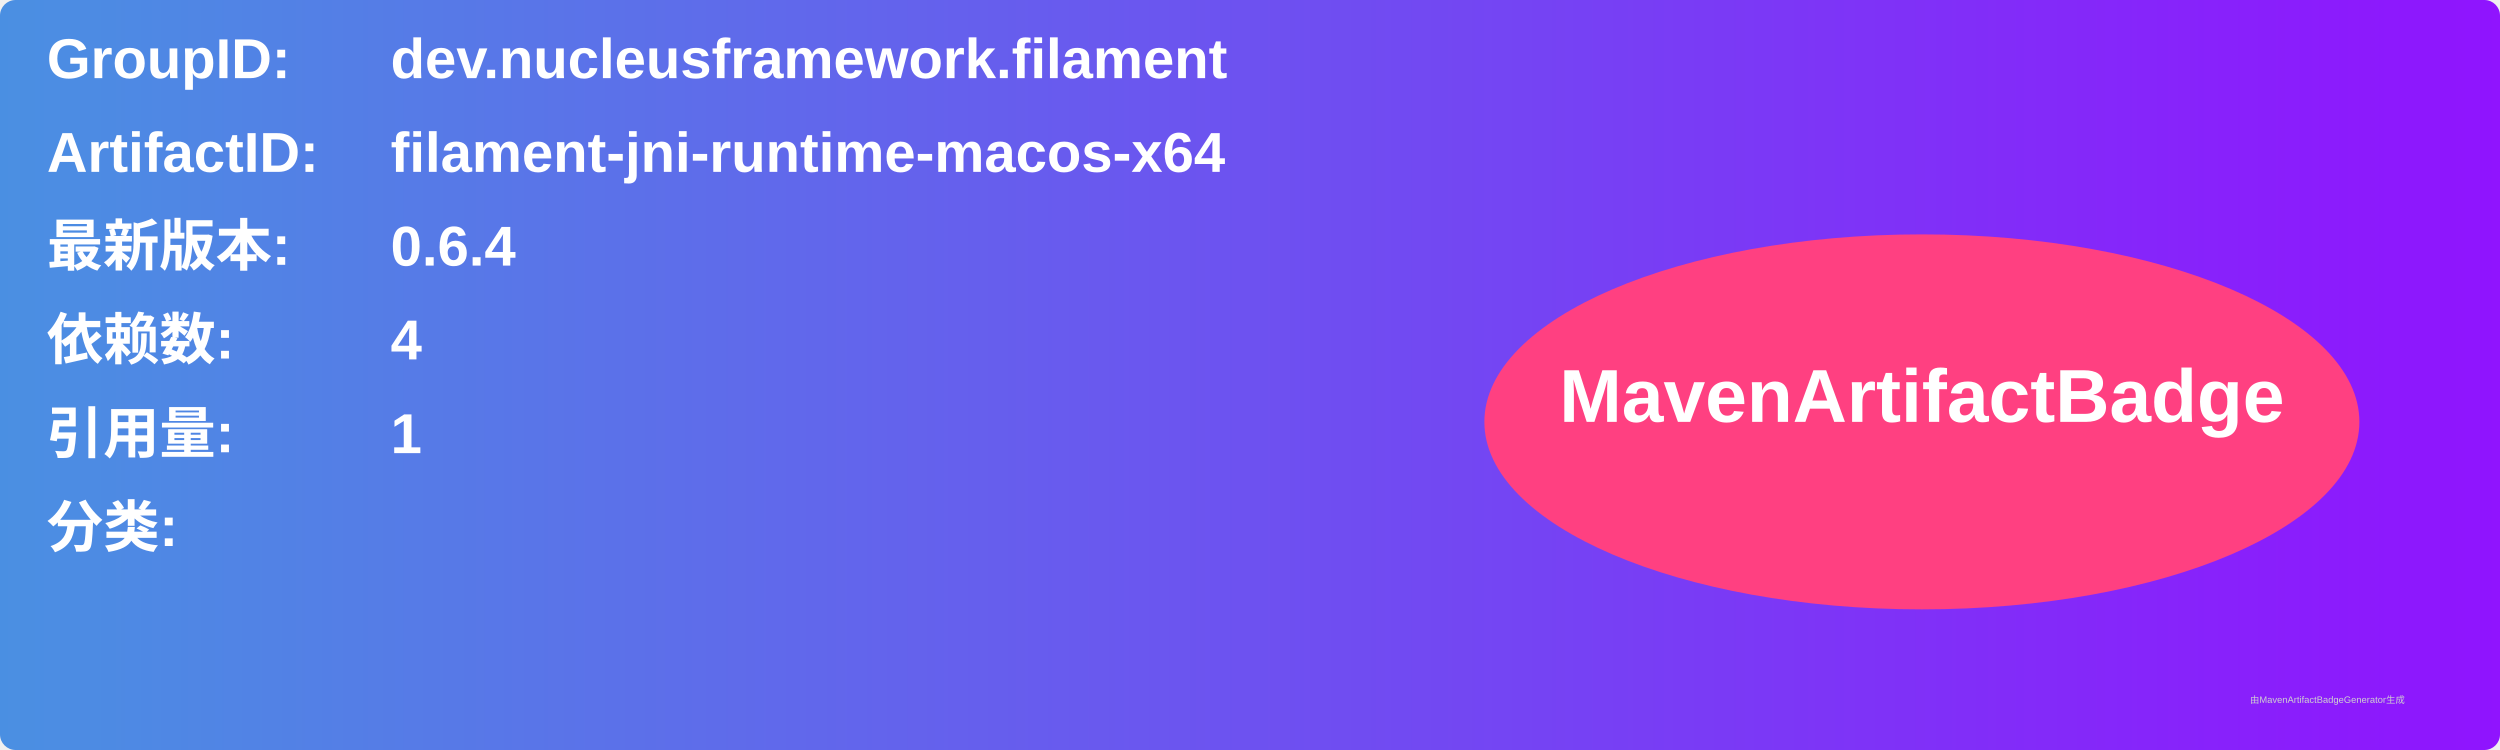
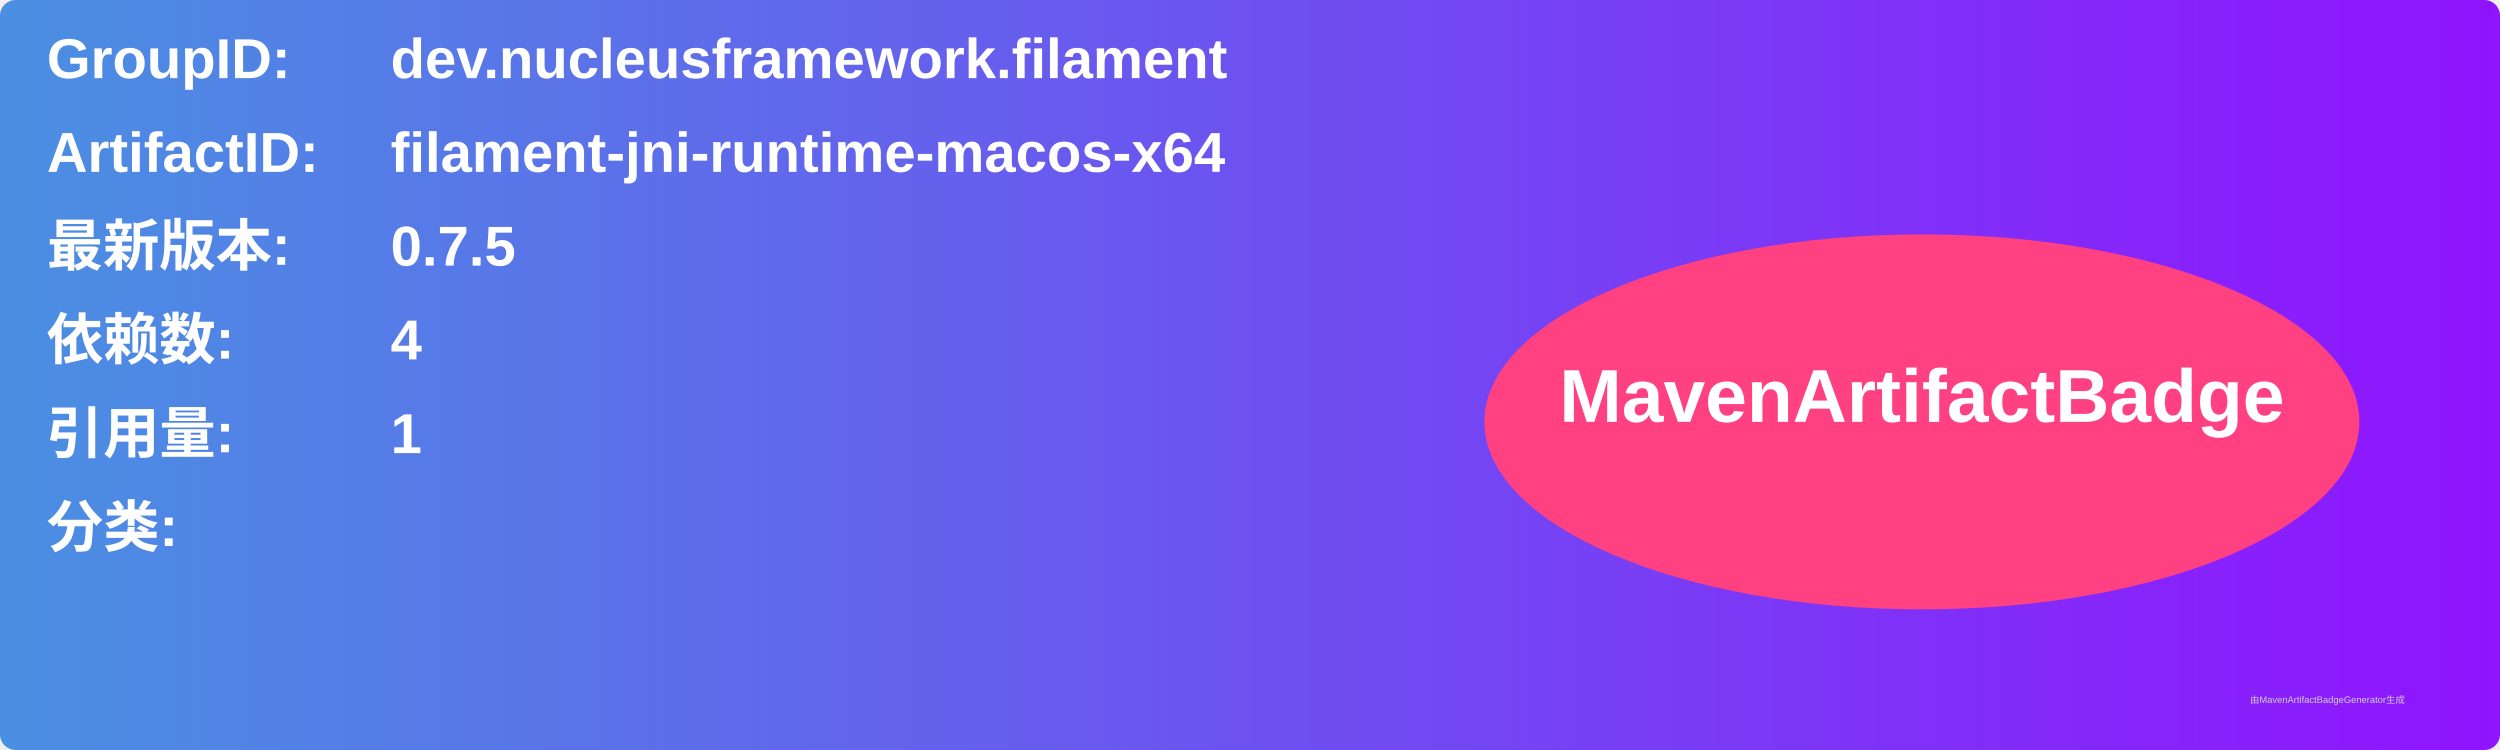
<svg xmlns="http://www.w3.org/2000/svg" width="800" height="240" viewBox="0 0 800 240">
  <linearGradient id="grad" x1="0%" y1="0%" x2="100%" y2="0%">
    <stop offset="0%" stop-color="#4a90e2" />
    <stop offset="100%" stop-color="#9013fe" />
  </linearGradient>
  <rect width="100%" height="100%" rx="5" ry="5" fill="url(#grad)" />
  <g transform="translate(15, 15)">
    <text x="0" y="10" font-family="Arial" font-size="18" fill="white" font-weight="bold" width="260">GroupID:</text>
    <text x="110" y="10" font-family="Arial" font-size="18" fill="white" font-weight="bold" width="460">dev.nucleusframework.filament</text>
    <text x="0" y="40" font-family="Arial" font-size="18" fill="white" font-weight="bold" width="260">ArtifactID:</text>
    <text x="110" y="40" font-family="Arial" font-size="18" fill="white" font-weight="bold" width="460">filament-jni-runtime-macos-x64</text>
    <text x="0" y="70" font-family="Arial" font-size="18" fill="white" font-weight="bold">最新版本:</text>
    <text x="110" y="70" font-family="Arial" font-size="18" fill="white" font-weight="bold">
-       <tspan font-weight="bold">0.6.4</tspan>
+       <tspan font-weight="bold">0.7.5</tspan>
    </text>
    <text x="0" y="100" font-family="Arial" font-size="18" fill="white" font-weight="bold">依赖数: </text>
    <text x="110" y="100" font-family="Arial" font-size="18" fill="white">
      <tspan font-weight="bold">4</tspan>
    </text>
    <text x="0" y="130" font-family="Arial" font-size="18" fill="white" font-weight="bold">引用量: </text>
    <text x="110" y="130" font-family="Arial" font-size="18" fill="white">
      <tspan font-weight="bold">1</tspan>
    </text>
    <text x="0" y="160" font-family="Arial" font-size="18" fill="white" font-weight="bold">分类:</text>
    <text x="10" y="190" font-family="Arial" font-size="10" fill="white">
      <tspan font-weight="bold" />
    </text>
    <ellipse cx="600" cy="120" rx="140" ry="60" fill="#ff4081" />
    <text x="600" y="120" text-anchor="middle" font-family="Arial" font-size="24" fill="white" font-weight="bold">MavenArtifactBadge</text>
  </g>
  <text x="720" y="225" font-family="Arial" font-size="3" fill="#d0d0d0">由MavenArtifactBadgeGenerator生成</text>
</svg>
